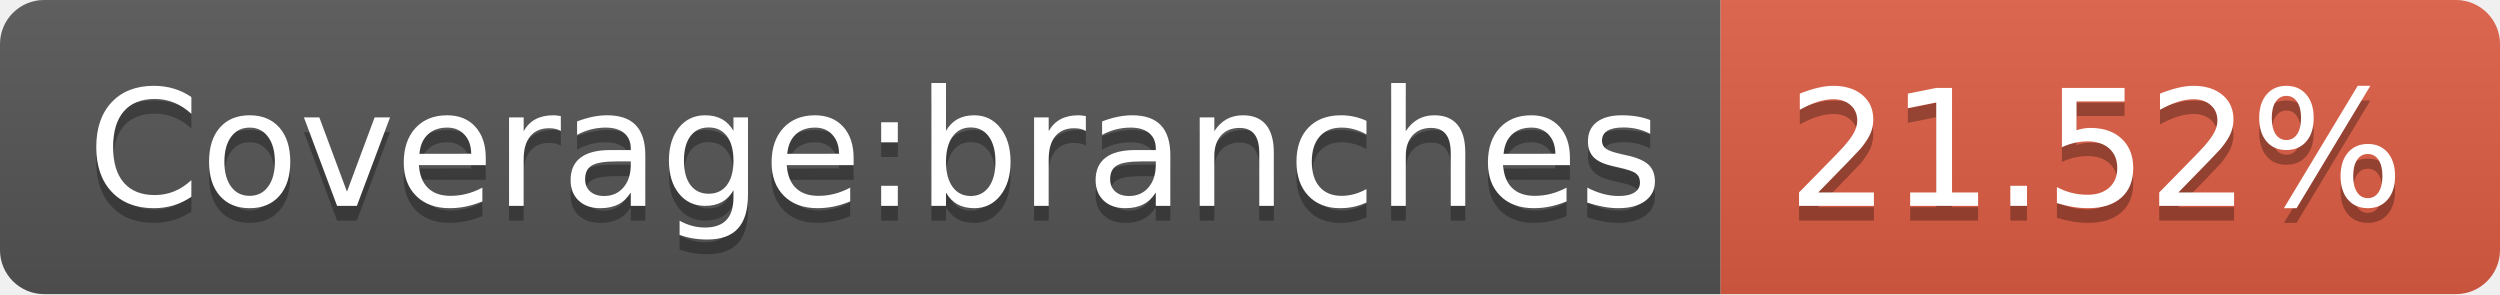
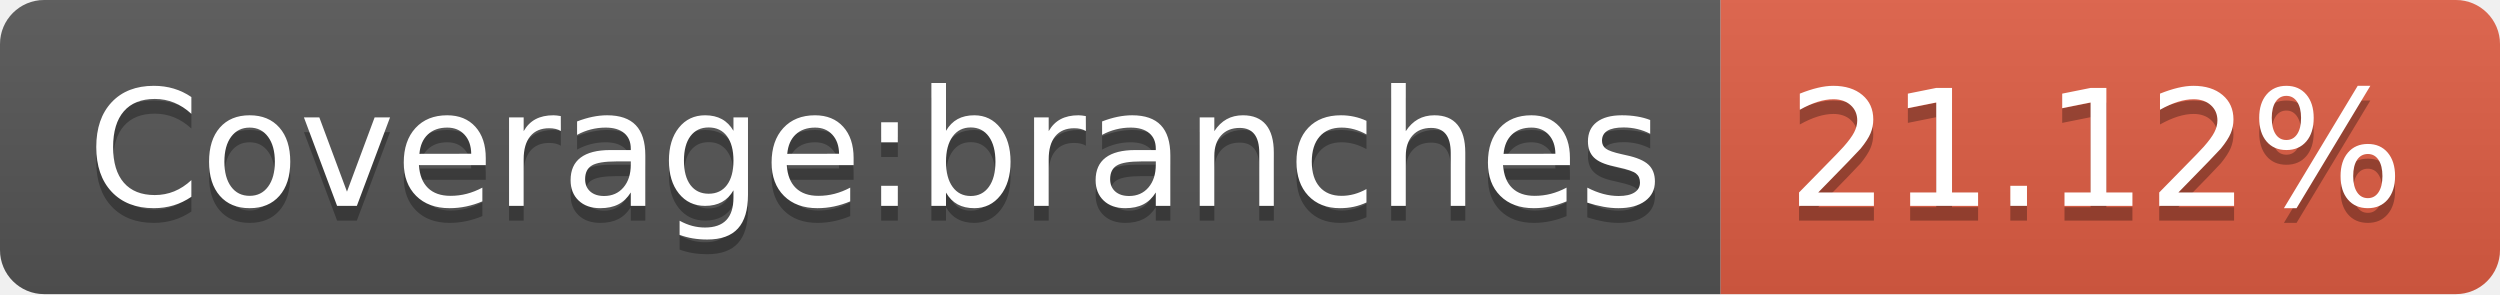
<svg xmlns="http://www.w3.org/2000/svg" width="170" height="20">
  <linearGradient id="b" x2="0" y2="100%">
    <stop offset="0" stop-color="#bbb" stop-opacity=".1" />
    <stop offset="1" stop-opacity=".1" />
  </linearGradient>
  <clipPath id="a">
    <rect width="170" height="20" rx="3" fill="#fff" />
  </clipPath>
  <g clip-path="url(#a)">
    <path fill="#555" d="M0 0h117v20H0z" />
    <path fill="#e05d44" d="M117 0h53v20H117z" />
    <path fill="url(#b)" d="M0 0h170v20H0z" />
  </g>
  <g fill="#fff" text-anchor="middle" font-family="DejaVu Sans,Verdana,Geneva,sans-serif" font-size="110">
    <text x="595" y="150" fill="#010101" fill-opacity=".3" transform="scale(.1)" textLength="1070">Coverage:branches</text>
    <text x="595" y="140" transform="scale(.1)" textLength="1070">Coverage:branches</text>
-     <text x="1425" y="150" fill="#010101" fill-opacity=".3" transform="scale(.1)" textLength="430">21.52%</text>
-     <text x="1425" y="140" transform="scale(.1)" textLength="430">21.52%</text>
+     <text x="1425" y="150" fill="#010101" fill-opacity=".3" transform="scale(.1)" textLength="430">21.12%</text>
+     <text x="1425" y="140" transform="scale(.1)" textLength="430">21.12%</text>
  </g>
</svg>
